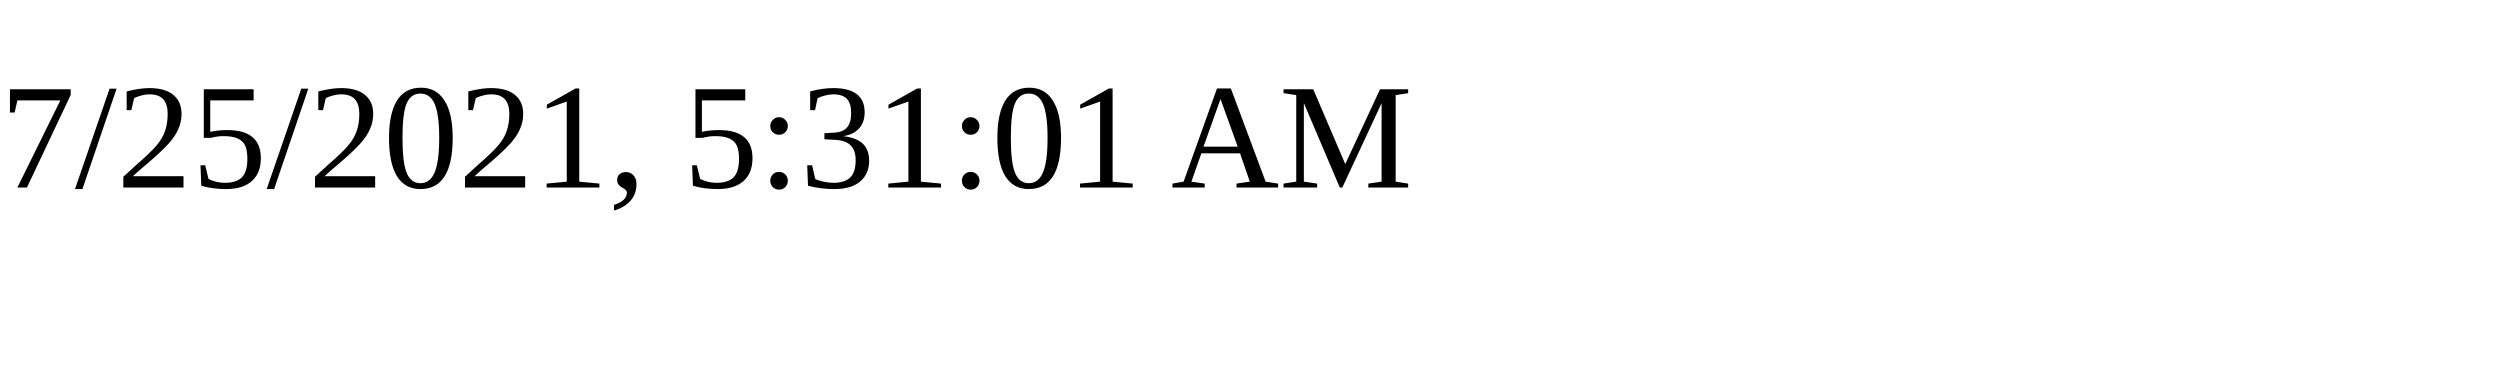
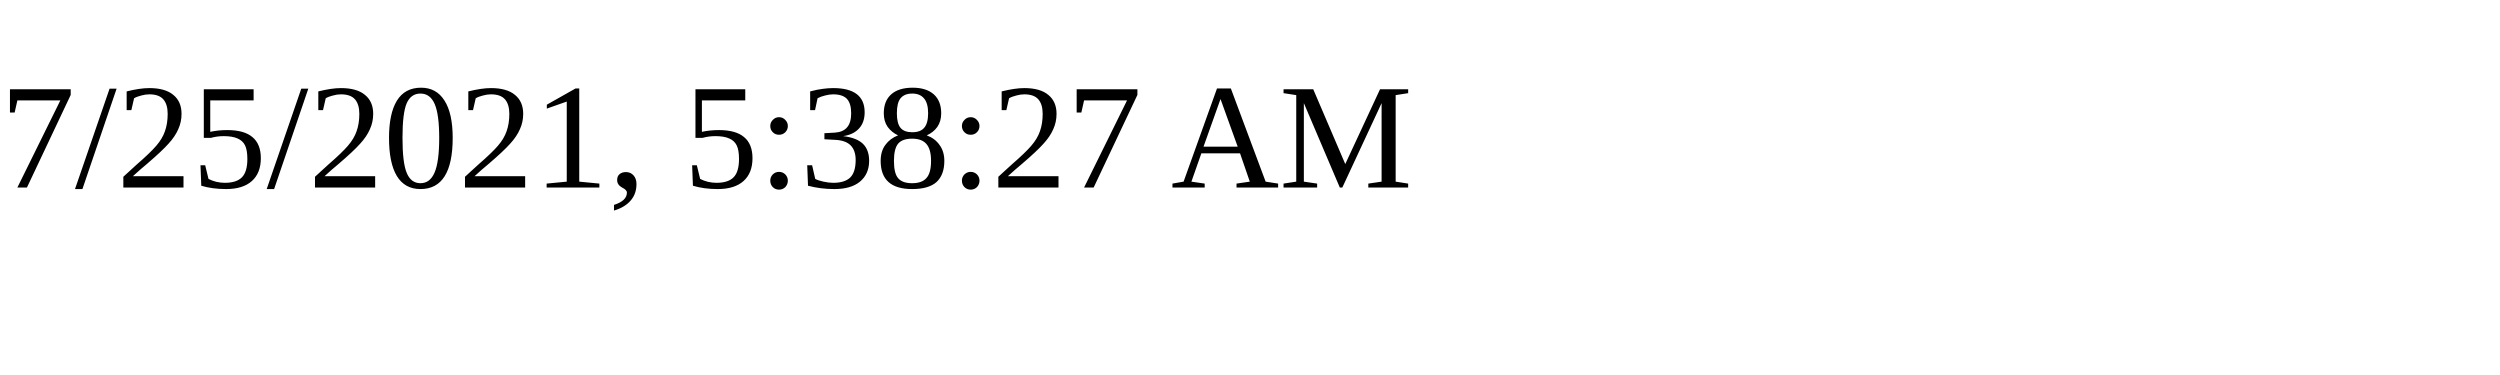
<svg xmlns="http://www.w3.org/2000/svg" height="30" width="200">
-   <text x="0" y="15">7/25/2021, 5:31:01 AM</text>
+   <text x="0" y="15">7/25/2021, 5:38:27 AM</text>
</svg>
